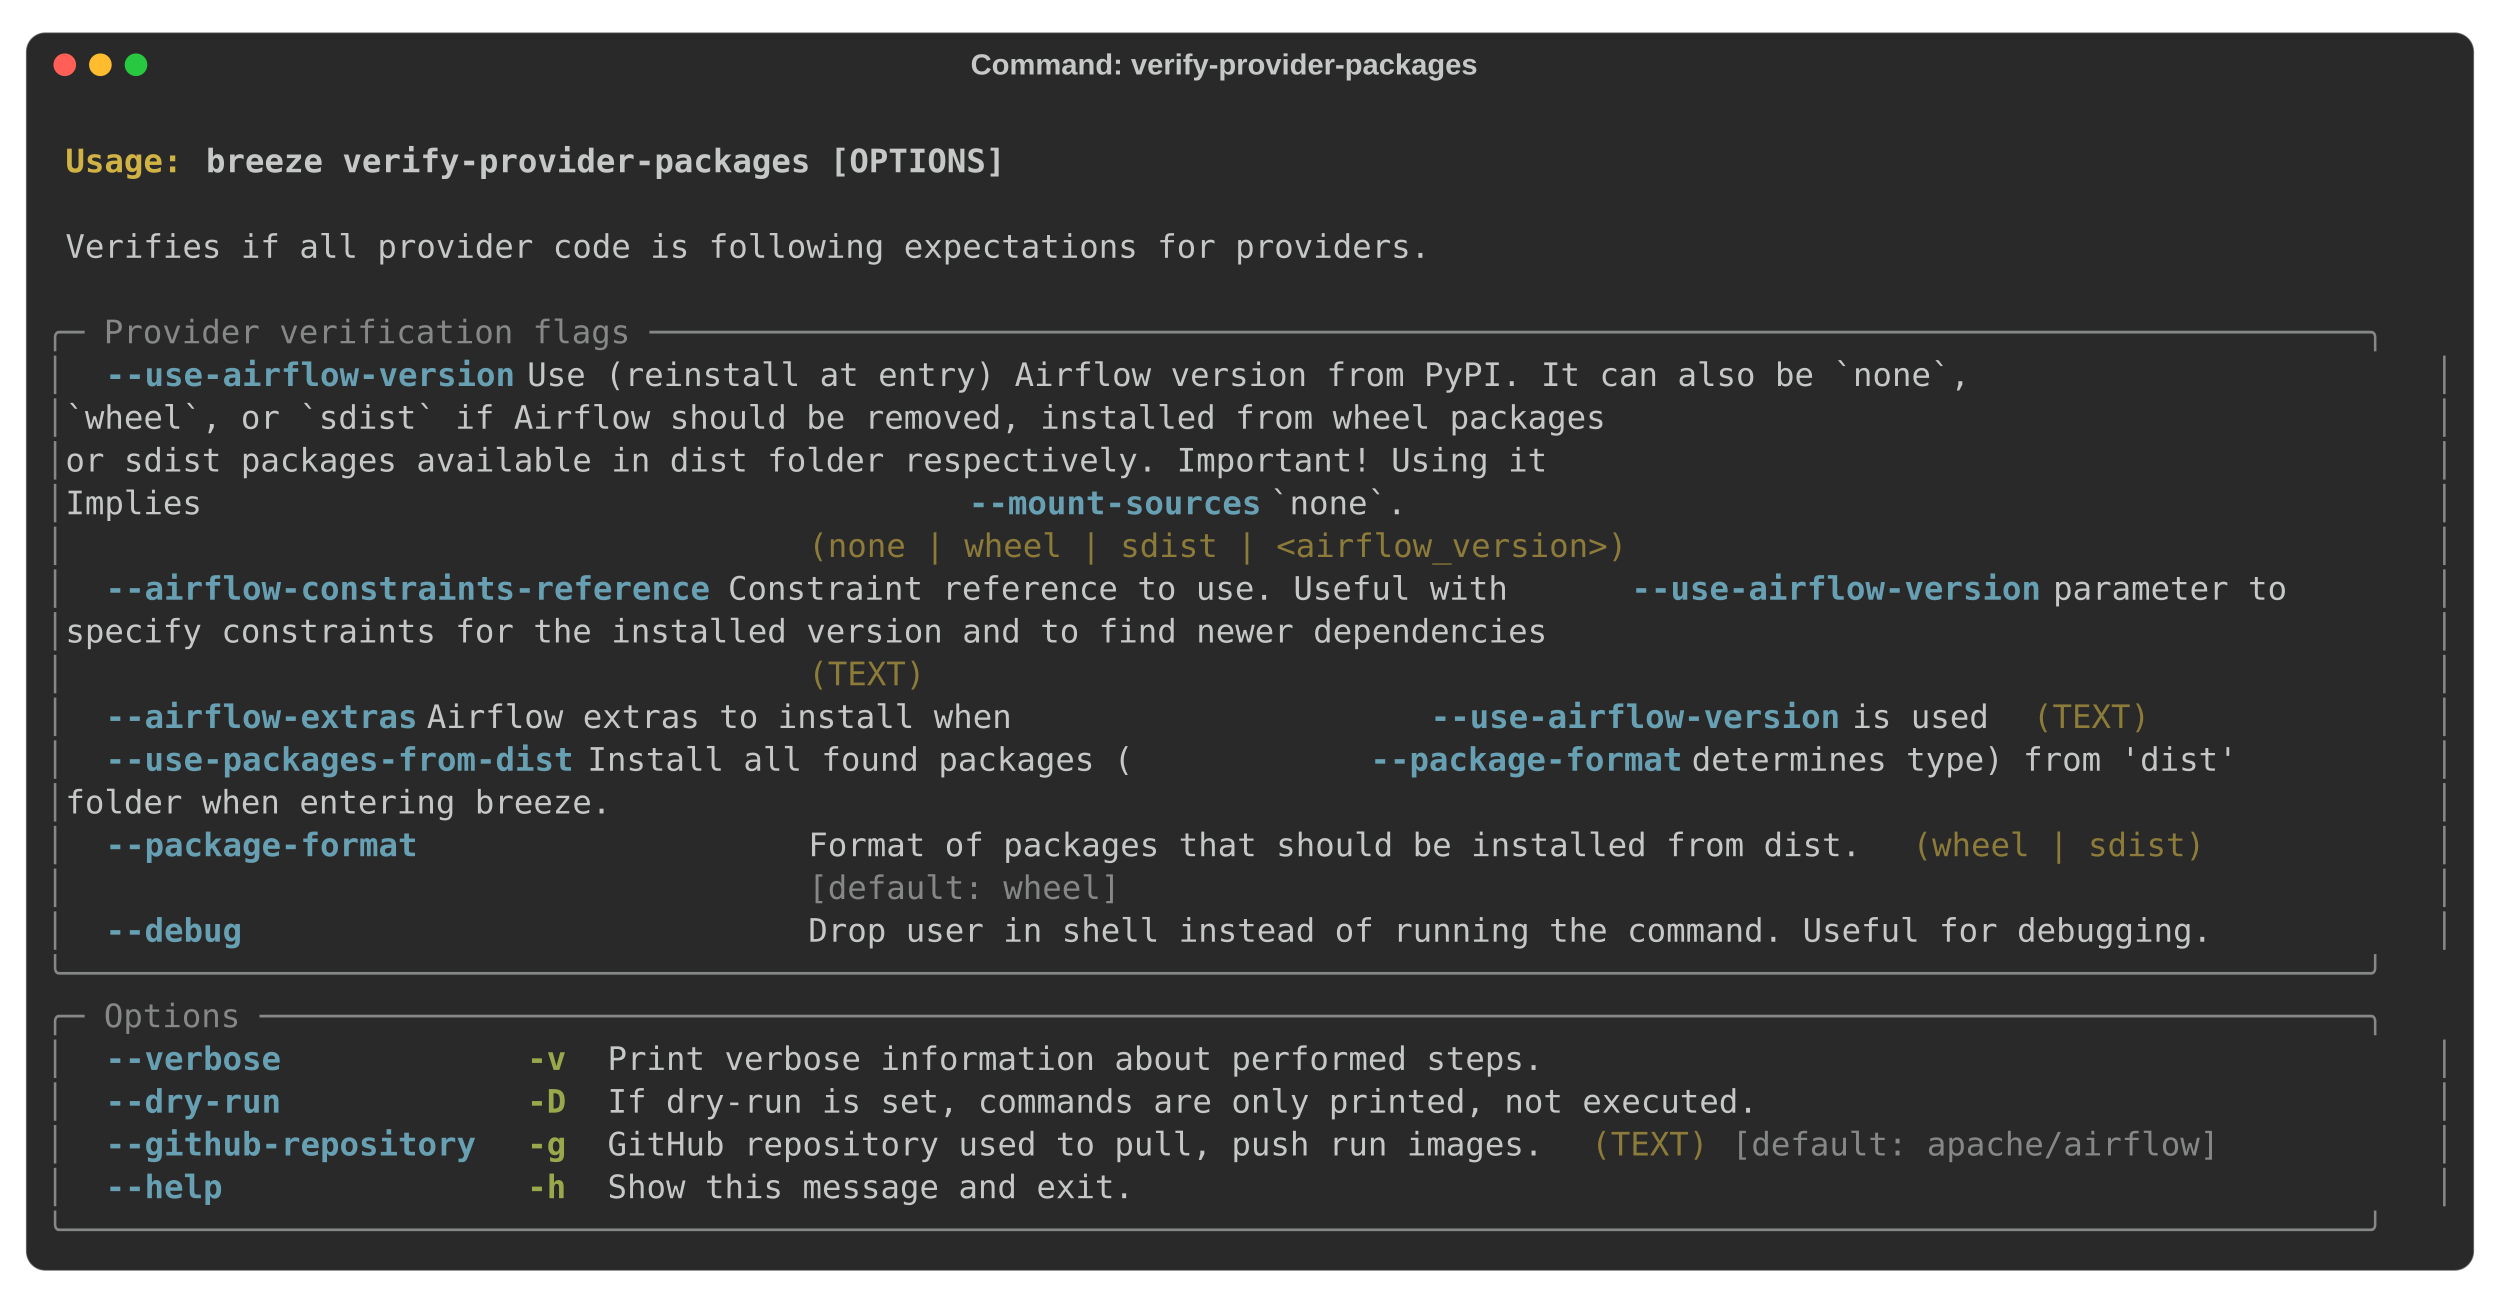
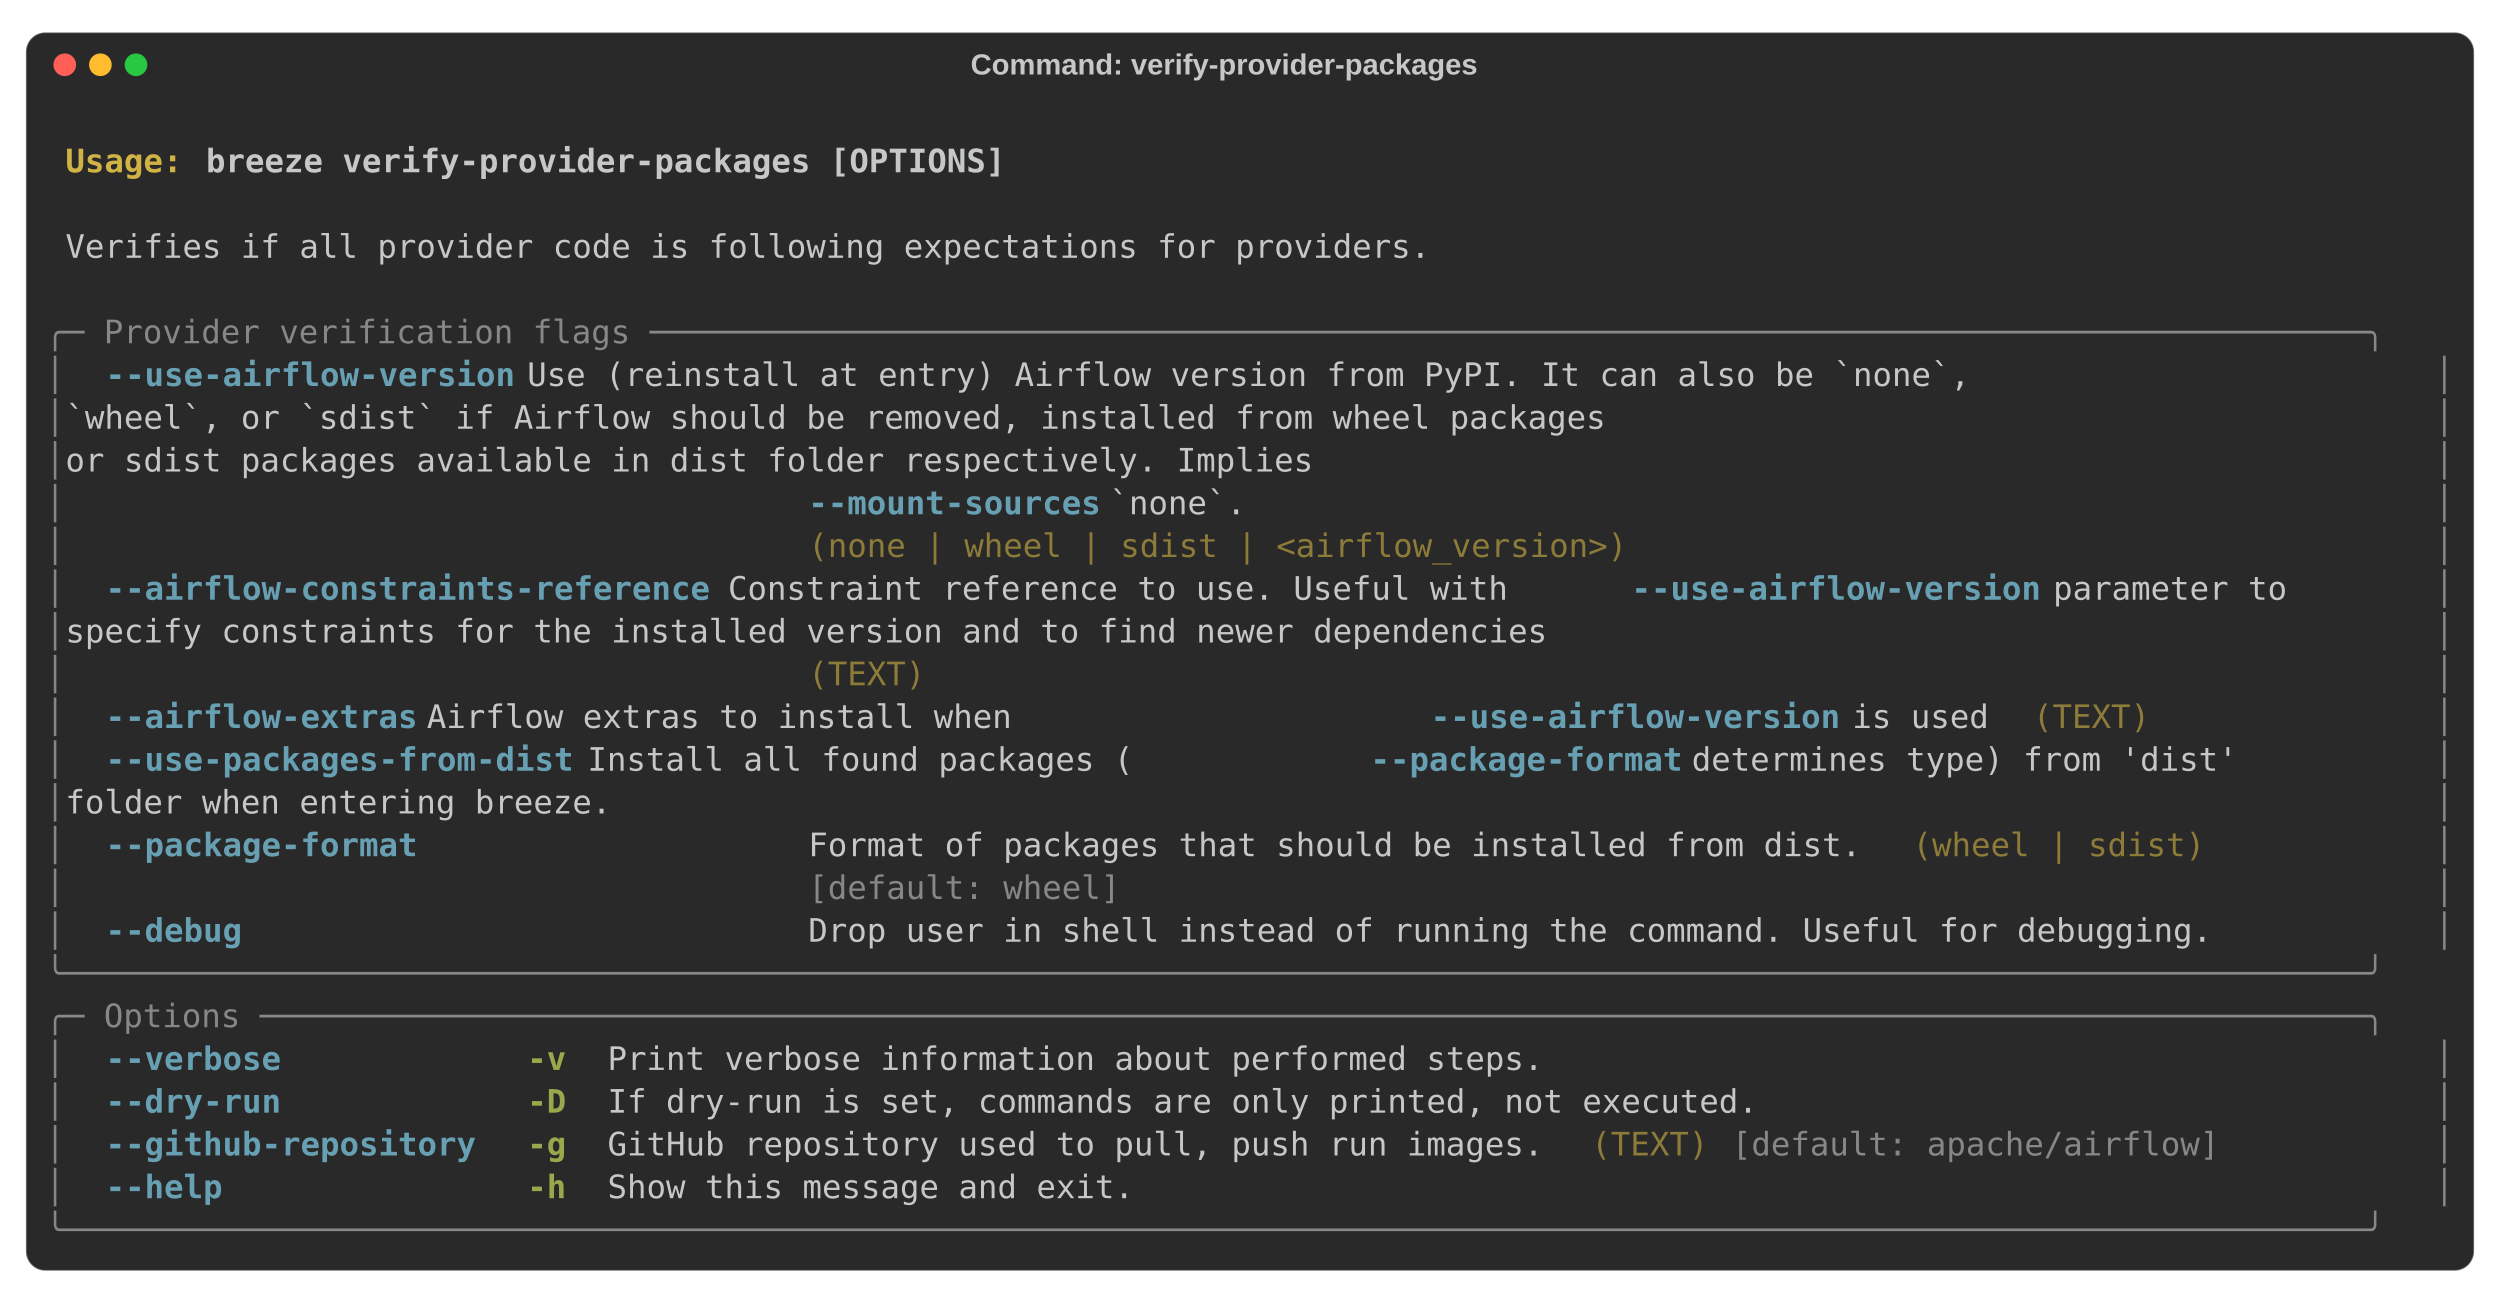
<svg xmlns="http://www.w3.org/2000/svg" class="rich-terminal" viewBox="0 0 1544 804.8">
  <style>

    @font-face {
        font-family: "Fira Code";
        src: local("FiraCode-Regular"),
                url("https://cdnjs.cloudflare.com/ajax/libs/firacode/6.2.0/woff2/FiraCode-Regular.woff2") format("woff2"),
                url("https://cdnjs.cloudflare.com/ajax/libs/firacode/6.2.0/woff/FiraCode-Regular.woff") format("woff");
        font-style: normal;
        font-weight: 400;
    }
    @font-face {
        font-family: "Fira Code";
        src: local("FiraCode-Bold"),
                url("https://cdnjs.cloudflare.com/ajax/libs/firacode/6.2.0/woff2/FiraCode-Bold.woff2") format("woff2"),
                url("https://cdnjs.cloudflare.com/ajax/libs/firacode/6.2.0/woff/FiraCode-Bold.woff") format("woff");
        font-style: bold;
        font-weight: 700;
    }

-     .terminal-822104624-matrix {
+     .terminal-3092598158-matrix {
        font-family: Fira Code, monospace;
        font-size: 20px;
        line-height: 26.4px;
        font-variant-east-asian: full-width;
    }

-     .terminal-822104624-title {
+     .terminal-3092598158-title {
        font-size: 18px;

        font-weight: bold;
        font-family: arial;
    }

-     .terminal-822104624-r1 { fill: #c5c8c6;font-weight: bold }
- .terminal-822104624-r2 { fill: #c5c8c6 }
- .terminal-822104624-r3 { fill: #d0b344;font-weight: bold }
- .terminal-822104624-r4 { fill: #868887 }
- .terminal-822104624-r5 { fill: #68a0b3;font-weight: bold }
- .terminal-822104624-r6 { fill: #8d7b39 }
- .terminal-822104624-r7 { fill: #98a84b;font-weight: bold }
+     .terminal-3092598158-r1 { fill: #c5c8c6;font-weight: bold }
+ .terminal-3092598158-r2 { fill: #c5c8c6 }
+ .terminal-3092598158-r3 { fill: #d0b344;font-weight: bold }
+ .terminal-3092598158-r4 { fill: #868887 }
+ .terminal-3092598158-r5 { fill: #68a0b3;font-weight: bold }
+ .terminal-3092598158-r6 { fill: #8d7b39 }
+ .terminal-3092598158-r7 { fill: #98a84b;font-weight: bold }
    </style>
  <rect fill="#292929" stroke="rgba(255,255,255,0.35)" stroke-width="1" x="16" y="20" width="1512" height="764.8" rx="12" />
-   <text class="terminal-822104624-title" fill="#c5c8c6" text-anchor="middle" x="756" y="46">Command: verify-provider-packages</text>
+   <text class="terminal-3092598158-title" fill="#c5c8c6" text-anchor="middle" x="756" y="46">Command: verify-provider-packages</text>
  <circle cx="40" cy="40" r="7" fill="#ff5f57" />
  <circle cx="62" cy="40" r="7" fill="#febc2e" />
  <circle cx="84" cy="40" r="7" fill="#28c840" />
  <g transform="translate(28, 60)">
-     <text alignment-baseline="baseline" class="terminal-822104624-matrix" font-variant="east-asian-width-values">
-       <tspan class="terminal-822104624-r1" x="0" y="20" textLength="1488">                                                                                                                        </tspan>
-       <tspan class="terminal-822104624-r2" x="1488" y="20" textLength="12.4">
- </tspan>
-       <tspan class="terminal-822104624-r1" x="0" y="46.4" textLength="12.4"> </tspan>
-       <tspan class="terminal-822104624-r3" x="12.4" y="46.4" textLength="86.8">Usage: </tspan>
-       <tspan class="terminal-822104624-r1" x="99.2" y="46.4" textLength="1388.8">breeze verify-provider-packages [OPTIONS]                                                                       </tspan>
-       <tspan class="terminal-822104624-r2" x="1488" y="46.4" textLength="12.4">
- </tspan>
-       <tspan class="terminal-822104624-r1" x="0" y="72.8" textLength="1488">                                                                                                                        </tspan>
-       <tspan class="terminal-822104624-r2" x="1488" y="72.8" textLength="12.4">
- </tspan>
-       <tspan class="terminal-822104624-r2" x="0" y="99.2" textLength="12.4"> </tspan>
-       <tspan class="terminal-822104624-r2" x="12.4" y="99.2" textLength="1463.2">Verifies if all provider code is following expectations for providers.                                                </tspan>
-       <tspan class="terminal-822104624-r2" x="1475.6" y="99.2" textLength="12.4"> </tspan>
-       <tspan class="terminal-822104624-r2" x="1488" y="99.2" textLength="12.4">
- </tspan>
-       <tspan class="terminal-822104624-r2" x="0" y="125.6" textLength="1488">                                                                                                                        </tspan>
-       <tspan class="terminal-822104624-r2" x="1488" y="125.6" textLength="12.4">
- </tspan>
-       <tspan class="terminal-822104624-r4" x="0" y="152" textLength="1488">╭─ Provider verification flags ────────────────────────────────────────────────────────────────────────────────────────╮</tspan>
-       <tspan class="terminal-822104624-r2" x="1488" y="152" textLength="12.4">
- </tspan>
-       <tspan class="terminal-822104624-r4" x="0" y="178.4" textLength="12.4">│</tspan>
-       <tspan class="terminal-822104624-r2" x="12.4" y="178.4" textLength="24.8">  </tspan>
-       <tspan class="terminal-822104624-r5" x="37.2" y="178.4" textLength="260.4">--use-airflow-version</tspan>
-       <tspan class="terminal-822104624-r2" x="297.6" y="178.4" textLength="1178">              Use (reinstall at entry) Airflow version from PyPI. It can also be `none`,       </tspan>
-       <tspan class="terminal-822104624-r4" x="1475.6" y="178.4" textLength="12.4">│</tspan>
-       <tspan class="terminal-822104624-r2" x="1488" y="178.4" textLength="12.4">
- </tspan>
-       <tspan class="terminal-822104624-r4" x="0" y="204.8" textLength="12.4">│</tspan>
-       <tspan class="terminal-822104624-r2" x="12.4" y="204.8" textLength="1463.2">                                     `wheel`, or `sdist` if Airflow should be removed, installed from wheel packages  </tspan>
-       <tspan class="terminal-822104624-r4" x="1475.6" y="204.8" textLength="12.4">│</tspan>
-       <tspan class="terminal-822104624-r2" x="1488" y="204.8" textLength="12.4">
- </tspan>
-       <tspan class="terminal-822104624-r4" x="0" y="231.2" textLength="12.4">│</tspan>
-       <tspan class="terminal-822104624-r2" x="12.4" y="231.2" textLength="1463.2">                                     or sdist packages available in dist folder respectively. Important! Using it     </tspan>
-       <tspan class="terminal-822104624-r4" x="1475.6" y="231.2" textLength="12.4">│</tspan>
-       <tspan class="terminal-822104624-r2" x="1488" y="231.2" textLength="12.4">
- </tspan>
-       <tspan class="terminal-822104624-r4" x="0" y="257.6" textLength="12.4">│</tspan>
-       <tspan class="terminal-822104624-r2" x="12.4" y="257.6" textLength="558">                                     Implies </tspan>
-       <tspan class="terminal-822104624-r5" x="570.4" y="257.6" textLength="186">--mount-sources</tspan>
-       <tspan class="terminal-822104624-r2" x="756.4" y="257.6" textLength="719.2"> `none`.                                                  </tspan>
-       <tspan class="terminal-822104624-r4" x="1475.6" y="257.6" textLength="12.4">│</tspan>
-       <tspan class="terminal-822104624-r2" x="1488" y="257.6" textLength="12.4">
- </tspan>
-       <tspan class="terminal-822104624-r4" x="0" y="284" textLength="12.4">│</tspan>
-       <tspan class="terminal-822104624-r2" x="12.4" y="284" textLength="458.8">                                     </tspan>
-       <tspan class="terminal-822104624-r6" x="471.2" y="284" textLength="979.6">(none | wheel | sdist | &lt;airflow_version&gt;)                                     </tspan>
-       <tspan class="terminal-822104624-r2" x="1450.8" y="284" textLength="24.8">  </tspan>
-       <tspan class="terminal-822104624-r4" x="1475.6" y="284" textLength="12.4">│</tspan>
-       <tspan class="terminal-822104624-r2" x="1488" y="284" textLength="12.4">
- </tspan>
-       <tspan class="terminal-822104624-r4" x="0" y="310.4" textLength="12.4">│</tspan>
-       <tspan class="terminal-822104624-r2" x="12.4" y="310.4" textLength="24.8">  </tspan>
-       <tspan class="terminal-822104624-r5" x="37.2" y="310.4" textLength="384.4">--airflow-constraints-reference</tspan>
-       <tspan class="terminal-822104624-r2" x="421.6" y="310.4" textLength="558">    Constraint reference to use. Useful with </tspan>
-       <tspan class="terminal-822104624-r5" x="979.6" y="310.4" textLength="260.4">--use-airflow-version</tspan>
-       <tspan class="terminal-822104624-r2" x="1240" y="310.4" textLength="235.6"> parameter to      </tspan>
-       <tspan class="terminal-822104624-r4" x="1475.6" y="310.4" textLength="12.4">│</tspan>
-       <tspan class="terminal-822104624-r2" x="1488" y="310.4" textLength="12.4">
- </tspan>
-       <tspan class="terminal-822104624-r4" x="0" y="336.8" textLength="12.4">│</tspan>
-       <tspan class="terminal-822104624-r2" x="12.4" y="336.8" textLength="1463.2">                                     specify constraints for the installed version and to find newer dependencies     </tspan>
-       <tspan class="terminal-822104624-r4" x="1475.6" y="336.8" textLength="12.4">│</tspan>
-       <tspan class="terminal-822104624-r2" x="1488" y="336.8" textLength="12.4">
- </tspan>
-       <tspan class="terminal-822104624-r4" x="0" y="363.2" textLength="12.4">│</tspan>
-       <tspan class="terminal-822104624-r2" x="12.4" y="363.2" textLength="458.8">                                     </tspan>
-       <tspan class="terminal-822104624-r6" x="471.2" y="363.2" textLength="979.6">(TEXT)                                                                         </tspan>
-       <tspan class="terminal-822104624-r2" x="1450.8" y="363.2" textLength="24.8">  </tspan>
-       <tspan class="terminal-822104624-r4" x="1475.6" y="363.2" textLength="12.4">│</tspan>
-       <tspan class="terminal-822104624-r2" x="1488" y="363.2" textLength="12.4">
- </tspan>
-       <tspan class="terminal-822104624-r4" x="0" y="389.6" textLength="12.4">│</tspan>
-       <tspan class="terminal-822104624-r2" x="12.4" y="389.6" textLength="24.8">  </tspan>
-       <tspan class="terminal-822104624-r5" x="37.2" y="389.6" textLength="198.4">--airflow-extras</tspan>
-       <tspan class="terminal-822104624-r2" x="235.6" y="389.6" textLength="620">                   Airflow extras to install when </tspan>
-       <tspan class="terminal-822104624-r5" x="855.6" y="389.6" textLength="260.4">--use-airflow-version</tspan>
-       <tspan class="terminal-822104624-r2" x="1116" y="389.6" textLength="111.6"> is used </tspan>
-       <tspan class="terminal-822104624-r6" x="1227.6" y="389.6" textLength="74.4">(TEXT)</tspan>
-       <tspan class="terminal-822104624-r2" x="1302" y="389.6" textLength="148.8">            </tspan>
-       <tspan class="terminal-822104624-r2" x="1450.8" y="389.6" textLength="24.8">  </tspan>
-       <tspan class="terminal-822104624-r4" x="1475.6" y="389.6" textLength="12.4">│</tspan>
-       <tspan class="terminal-822104624-r2" x="1488" y="389.6" textLength="12.4">
- </tspan>
-       <tspan class="terminal-822104624-r4" x="0" y="416" textLength="12.4">│</tspan>
-       <tspan class="terminal-822104624-r2" x="12.4" y="416" textLength="24.8">  </tspan>
-       <tspan class="terminal-822104624-r5" x="37.2" y="416" textLength="297.6">--use-packages-from-dist</tspan>
-       <tspan class="terminal-822104624-r2" x="334.8" y="416" textLength="483.6">           Install all found packages (</tspan>
-       <tspan class="terminal-822104624-r5" x="818.4" y="416" textLength="198.4">--package-format</tspan>
-       <tspan class="terminal-822104624-r2" x="1016.8" y="416" textLength="458.8"> determines type) from 'dist'        </tspan>
-       <tspan class="terminal-822104624-r4" x="1475.6" y="416" textLength="12.4">│</tspan>
-       <tspan class="terminal-822104624-r2" x="1488" y="416" textLength="12.4">
- </tspan>
-       <tspan class="terminal-822104624-r4" x="0" y="442.4" textLength="12.4">│</tspan>
-       <tspan class="terminal-822104624-r2" x="12.4" y="442.4" textLength="1463.2">                                     folder when entering breeze.                                                     </tspan>
-       <tspan class="terminal-822104624-r4" x="1475.6" y="442.4" textLength="12.4">│</tspan>
-       <tspan class="terminal-822104624-r2" x="1488" y="442.4" textLength="12.4">
- </tspan>
-       <tspan class="terminal-822104624-r4" x="0" y="468.8" textLength="12.4">│</tspan>
-       <tspan class="terminal-822104624-r2" x="12.4" y="468.8" textLength="24.8">  </tspan>
-       <tspan class="terminal-822104624-r5" x="37.2" y="468.8" textLength="198.4">--package-format</tspan>
-       <tspan class="terminal-822104624-r2" x="235.6" y="468.8" textLength="235.6">                   </tspan>
-       <tspan class="terminal-822104624-r2" x="471.2" y="468.8" textLength="669.6">Format of packages that should be installed from dist.</tspan>
-       <tspan class="terminal-822104624-r2" x="1140.8" y="468.8" textLength="12.4"> </tspan>
-       <tspan class="terminal-822104624-r6" x="1153.2" y="468.8" textLength="186">(wheel | sdist)</tspan>
-       <tspan class="terminal-822104624-r2" x="1339.2" y="468.8" textLength="111.6">         </tspan>
-       <tspan class="terminal-822104624-r2" x="1450.8" y="468.8" textLength="24.8">  </tspan>
-       <tspan class="terminal-822104624-r4" x="1475.6" y="468.8" textLength="12.4">│</tspan>
-       <tspan class="terminal-822104624-r2" x="1488" y="468.8" textLength="12.4">
- </tspan>
-       <tspan class="terminal-822104624-r4" x="0" y="495.2" textLength="12.4">│</tspan>
-       <tspan class="terminal-822104624-r2" x="12.4" y="495.2" textLength="458.8">                                     </tspan>
-       <tspan class="terminal-822104624-r4" x="471.2" y="495.2" textLength="669.6">[default: wheel]                                      </tspan>
-       <tspan class="terminal-822104624-r2" x="1140.8" y="495.2" textLength="12.4"> </tspan>
-       <tspan class="terminal-822104624-r2" x="1153.2" y="495.2" textLength="297.6">                        </tspan>
-       <tspan class="terminal-822104624-r2" x="1450.8" y="495.2" textLength="24.8">  </tspan>
-       <tspan class="terminal-822104624-r4" x="1475.6" y="495.2" textLength="12.4">│</tspan>
-       <tspan class="terminal-822104624-r2" x="1488" y="495.2" textLength="12.4">
- </tspan>
-       <tspan class="terminal-822104624-r4" x="0" y="521.6" textLength="12.4">│</tspan>
-       <tspan class="terminal-822104624-r2" x="12.4" y="521.6" textLength="24.8">  </tspan>
-       <tspan class="terminal-822104624-r5" x="37.2" y="521.6" textLength="86.8">--debug</tspan>
-       <tspan class="terminal-822104624-r2" x="124" y="521.6" textLength="347.2">                            </tspan>
-       <tspan class="terminal-822104624-r2" x="471.2" y="521.6" textLength="979.6">Drop user in shell instead of running the command. Useful for debugging.       </tspan>
-       <tspan class="terminal-822104624-r2" x="1450.8" y="521.6" textLength="24.8">  </tspan>
-       <tspan class="terminal-822104624-r4" x="1475.6" y="521.6" textLength="12.4">│</tspan>
-       <tspan class="terminal-822104624-r2" x="1488" y="521.6" textLength="12.4">
- </tspan>
-       <tspan class="terminal-822104624-r4" x="0" y="548" textLength="1488">╰──────────────────────────────────────────────────────────────────────────────────────────────────────────────────────╯</tspan>
-       <tspan class="terminal-822104624-r2" x="1488" y="548" textLength="12.4">
- </tspan>
-       <tspan class="terminal-822104624-r4" x="0" y="574.4" textLength="1488">╭─ Options ────────────────────────────────────────────────────────────────────────────────────────────────────────────╮</tspan>
-       <tspan class="terminal-822104624-r2" x="1488" y="574.4" textLength="12.4">
- </tspan>
-       <tspan class="terminal-822104624-r4" x="0" y="600.8" textLength="12.4">│</tspan>
-       <tspan class="terminal-822104624-r2" x="12.4" y="600.8" textLength="24.8">  </tspan>
-       <tspan class="terminal-822104624-r5" x="37.2" y="600.8" textLength="111.6">--verbose</tspan>
-       <tspan class="terminal-822104624-r2" x="148.8" y="600.8" textLength="148.8">            </tspan>
-       <tspan class="terminal-822104624-r7" x="297.6" y="600.8" textLength="24.8">-v</tspan>
-       <tspan class="terminal-822104624-r2" x="322.4" y="600.8" textLength="24.8">  </tspan>
-       <tspan class="terminal-822104624-r2" x="347.2" y="600.8" textLength="1103.6">Print verbose information about performed steps.                                         </tspan>
-       <tspan class="terminal-822104624-r2" x="1450.8" y="600.8" textLength="24.8">  </tspan>
-       <tspan class="terminal-822104624-r4" x="1475.6" y="600.8" textLength="12.4">│</tspan>
-       <tspan class="terminal-822104624-r2" x="1488" y="600.8" textLength="12.4">
- </tspan>
-       <tspan class="terminal-822104624-r4" x="0" y="627.2" textLength="12.4">│</tspan>
-       <tspan class="terminal-822104624-r2" x="12.4" y="627.2" textLength="24.8">  </tspan>
-       <tspan class="terminal-822104624-r5" x="37.2" y="627.2" textLength="111.6">--dry-run</tspan>
-       <tspan class="terminal-822104624-r2" x="148.8" y="627.2" textLength="148.8">            </tspan>
-       <tspan class="terminal-822104624-r7" x="297.6" y="627.2" textLength="24.8">-D</tspan>
-       <tspan class="terminal-822104624-r2" x="322.4" y="627.2" textLength="24.8">  </tspan>
-       <tspan class="terminal-822104624-r2" x="347.2" y="627.2" textLength="1103.6">If dry-run is set, commands are only printed, not executed.                              </tspan>
-       <tspan class="terminal-822104624-r2" x="1450.8" y="627.2" textLength="24.8">  </tspan>
-       <tspan class="terminal-822104624-r4" x="1475.6" y="627.2" textLength="12.4">│</tspan>
-       <tspan class="terminal-822104624-r2" x="1488" y="627.2" textLength="12.4">
- </tspan>
-       <tspan class="terminal-822104624-r4" x="0" y="653.6" textLength="12.4">│</tspan>
-       <tspan class="terminal-822104624-r2" x="12.4" y="653.6" textLength="24.8">  </tspan>
-       <tspan class="terminal-822104624-r5" x="37.2" y="653.6" textLength="235.6">--github-repository</tspan>
-       <tspan class="terminal-822104624-r2" x="272.8" y="653.6" textLength="24.8">  </tspan>
-       <tspan class="terminal-822104624-r7" x="297.6" y="653.6" textLength="24.8">-g</tspan>
-       <tspan class="terminal-822104624-r2" x="322.4" y="653.6" textLength="24.8">  </tspan>
-       <tspan class="terminal-822104624-r2" x="347.2" y="653.6" textLength="595.2">GitHub repository used to pull, push run images.</tspan>
-       <tspan class="terminal-822104624-r2" x="942.4" y="653.6" textLength="12.4"> </tspan>
-       <tspan class="terminal-822104624-r6" x="954.8" y="653.6" textLength="74.4">(TEXT)</tspan>
-       <tspan class="terminal-822104624-r2" x="1029.2" y="653.6" textLength="12.4"> </tspan>
-       <tspan class="terminal-822104624-r4" x="1041.6" y="653.6" textLength="310">[default: apache/airflow]</tspan>
-       <tspan class="terminal-822104624-r2" x="1351.6" y="653.6" textLength="99.2">        </tspan>
-       <tspan class="terminal-822104624-r2" x="1450.8" y="653.6" textLength="24.8">  </tspan>
-       <tspan class="terminal-822104624-r4" x="1475.6" y="653.6" textLength="12.4">│</tspan>
-       <tspan class="terminal-822104624-r2" x="1488" y="653.6" textLength="12.4">
- </tspan>
-       <tspan class="terminal-822104624-r4" x="0" y="680" textLength="12.4">│</tspan>
-       <tspan class="terminal-822104624-r2" x="12.4" y="680" textLength="24.8">  </tspan>
-       <tspan class="terminal-822104624-r5" x="37.2" y="680" textLength="74.4">--help</tspan>
-       <tspan class="terminal-822104624-r2" x="111.6" y="680" textLength="186">               </tspan>
-       <tspan class="terminal-822104624-r7" x="297.6" y="680" textLength="24.8">-h</tspan>
-       <tspan class="terminal-822104624-r2" x="322.4" y="680" textLength="24.8">  </tspan>
-       <tspan class="terminal-822104624-r2" x="347.2" y="680" textLength="1103.6">Show this message and exit.                                                              </tspan>
-       <tspan class="terminal-822104624-r2" x="1450.8" y="680" textLength="24.8">  </tspan>
-       <tspan class="terminal-822104624-r4" x="1475.6" y="680" textLength="12.4">│</tspan>
-       <tspan class="terminal-822104624-r2" x="1488" y="680" textLength="12.4">
- </tspan>
-       <tspan class="terminal-822104624-r4" x="0" y="706.4" textLength="1488">╰──────────────────────────────────────────────────────────────────────────────────────────────────────────────────────╯</tspan>
-       <tspan class="terminal-822104624-r2" x="1488" y="706.4" textLength="12.4">
+     <text alignment-baseline="baseline" class="terminal-3092598158-matrix" font-variant="east-asian-width-values">
+       <tspan class="terminal-3092598158-r1" x="0" y="20" textLength="1488">                                                                                                                        </tspan>
+       <tspan class="terminal-3092598158-r2" x="1488" y="20" textLength="12.4">
+ </tspan>
+       <tspan class="terminal-3092598158-r1" x="0" y="46.4" textLength="12.4"> </tspan>
+       <tspan class="terminal-3092598158-r3" x="12.4" y="46.4" textLength="86.8">Usage: </tspan>
+       <tspan class="terminal-3092598158-r1" x="99.2" y="46.4" textLength="1388.8">breeze verify-provider-packages [OPTIONS]                                                                       </tspan>
+       <tspan class="terminal-3092598158-r2" x="1488" y="46.4" textLength="12.4">
+ </tspan>
+       <tspan class="terminal-3092598158-r1" x="0" y="72.8" textLength="1488">                                                                                                                        </tspan>
+       <tspan class="terminal-3092598158-r2" x="1488" y="72.8" textLength="12.4">
+ </tspan>
+       <tspan class="terminal-3092598158-r2" x="0" y="99.2" textLength="12.4"> </tspan>
+       <tspan class="terminal-3092598158-r2" x="12.4" y="99.2" textLength="1463.2">Verifies if all provider code is following expectations for providers.                                                </tspan>
+       <tspan class="terminal-3092598158-r2" x="1475.6" y="99.2" textLength="12.4"> </tspan>
+       <tspan class="terminal-3092598158-r2" x="1488" y="99.2" textLength="12.4">
+ </tspan>
+       <tspan class="terminal-3092598158-r2" x="0" y="125.6" textLength="1488">                                                                                                                        </tspan>
+       <tspan class="terminal-3092598158-r2" x="1488" y="125.6" textLength="12.4">
+ </tspan>
+       <tspan class="terminal-3092598158-r4" x="0" y="152" textLength="1488">╭─ Provider verification flags ────────────────────────────────────────────────────────────────────────────────────────╮</tspan>
+       <tspan class="terminal-3092598158-r2" x="1488" y="152" textLength="12.4">
+ </tspan>
+       <tspan class="terminal-3092598158-r4" x="0" y="178.4" textLength="12.4">│</tspan>
+       <tspan class="terminal-3092598158-r2" x="12.4" y="178.4" textLength="24.8">  </tspan>
+       <tspan class="terminal-3092598158-r5" x="37.2" y="178.4" textLength="260.4">--use-airflow-version</tspan>
+       <tspan class="terminal-3092598158-r2" x="297.6" y="178.4" textLength="1178">              Use (reinstall at entry) Airflow version from PyPI. It can also be `none`,       </tspan>
+       <tspan class="terminal-3092598158-r4" x="1475.6" y="178.4" textLength="12.4">│</tspan>
+       <tspan class="terminal-3092598158-r2" x="1488" y="178.4" textLength="12.4">
+ </tspan>
+       <tspan class="terminal-3092598158-r4" x="0" y="204.8" textLength="12.4">│</tspan>
+       <tspan class="terminal-3092598158-r2" x="12.4" y="204.8" textLength="1463.2">                                     `wheel`, or `sdist` if Airflow should be removed, installed from wheel packages  </tspan>
+       <tspan class="terminal-3092598158-r4" x="1475.6" y="204.8" textLength="12.4">│</tspan>
+       <tspan class="terminal-3092598158-r2" x="1488" y="204.8" textLength="12.4">
+ </tspan>
+       <tspan class="terminal-3092598158-r4" x="0" y="231.2" textLength="12.4">│</tspan>
+       <tspan class="terminal-3092598158-r2" x="12.4" y="231.2" textLength="1463.2">                                     or sdist packages available in dist folder respectively. Implies                 </tspan>
+       <tspan class="terminal-3092598158-r4" x="1475.6" y="231.2" textLength="12.4">│</tspan>
+       <tspan class="terminal-3092598158-r2" x="1488" y="231.2" textLength="12.4">
+ </tspan>
+       <tspan class="terminal-3092598158-r4" x="0" y="257.6" textLength="12.4">│</tspan>
+       <tspan class="terminal-3092598158-r2" x="12.4" y="257.6" textLength="458.8">                                     </tspan>
+       <tspan class="terminal-3092598158-r5" x="471.2" y="257.6" textLength="186">--mount-sources</tspan>
+       <tspan class="terminal-3092598158-r2" x="657.2" y="257.6" textLength="818.4"> `none`.                                                          </tspan>
+       <tspan class="terminal-3092598158-r4" x="1475.6" y="257.6" textLength="12.4">│</tspan>
+       <tspan class="terminal-3092598158-r2" x="1488" y="257.6" textLength="12.4">
+ </tspan>
+       <tspan class="terminal-3092598158-r4" x="0" y="284" textLength="12.4">│</tspan>
+       <tspan class="terminal-3092598158-r2" x="12.4" y="284" textLength="458.8">                                     </tspan>
+       <tspan class="terminal-3092598158-r6" x="471.2" y="284" textLength="979.6">(none | wheel | sdist | &lt;airflow_version&gt;)                                     </tspan>
+       <tspan class="terminal-3092598158-r2" x="1450.8" y="284" textLength="24.8">  </tspan>
+       <tspan class="terminal-3092598158-r4" x="1475.6" y="284" textLength="12.4">│</tspan>
+       <tspan class="terminal-3092598158-r2" x="1488" y="284" textLength="12.4">
+ </tspan>
+       <tspan class="terminal-3092598158-r4" x="0" y="310.4" textLength="12.4">│</tspan>
+       <tspan class="terminal-3092598158-r2" x="12.4" y="310.4" textLength="24.8">  </tspan>
+       <tspan class="terminal-3092598158-r5" x="37.2" y="310.4" textLength="384.4">--airflow-constraints-reference</tspan>
+       <tspan class="terminal-3092598158-r2" x="421.6" y="310.4" textLength="558">    Constraint reference to use. Useful with </tspan>
+       <tspan class="terminal-3092598158-r5" x="979.6" y="310.4" textLength="260.4">--use-airflow-version</tspan>
+       <tspan class="terminal-3092598158-r2" x="1240" y="310.4" textLength="235.6"> parameter to      </tspan>
+       <tspan class="terminal-3092598158-r4" x="1475.6" y="310.4" textLength="12.4">│</tspan>
+       <tspan class="terminal-3092598158-r2" x="1488" y="310.4" textLength="12.4">
+ </tspan>
+       <tspan class="terminal-3092598158-r4" x="0" y="336.8" textLength="12.4">│</tspan>
+       <tspan class="terminal-3092598158-r2" x="12.4" y="336.8" textLength="1463.2">                                     specify constraints for the installed version and to find newer dependencies     </tspan>
+       <tspan class="terminal-3092598158-r4" x="1475.6" y="336.8" textLength="12.4">│</tspan>
+       <tspan class="terminal-3092598158-r2" x="1488" y="336.8" textLength="12.4">
+ </tspan>
+       <tspan class="terminal-3092598158-r4" x="0" y="363.2" textLength="12.4">│</tspan>
+       <tspan class="terminal-3092598158-r2" x="12.4" y="363.2" textLength="458.8">                                     </tspan>
+       <tspan class="terminal-3092598158-r6" x="471.2" y="363.2" textLength="979.6">(TEXT)                                                                         </tspan>
+       <tspan class="terminal-3092598158-r2" x="1450.8" y="363.2" textLength="24.8">  </tspan>
+       <tspan class="terminal-3092598158-r4" x="1475.6" y="363.2" textLength="12.4">│</tspan>
+       <tspan class="terminal-3092598158-r2" x="1488" y="363.2" textLength="12.4">
+ </tspan>
+       <tspan class="terminal-3092598158-r4" x="0" y="389.6" textLength="12.4">│</tspan>
+       <tspan class="terminal-3092598158-r2" x="12.4" y="389.6" textLength="24.8">  </tspan>
+       <tspan class="terminal-3092598158-r5" x="37.2" y="389.6" textLength="198.4">--airflow-extras</tspan>
+       <tspan class="terminal-3092598158-r2" x="235.6" y="389.6" textLength="620">                   Airflow extras to install when </tspan>
+       <tspan class="terminal-3092598158-r5" x="855.6" y="389.6" textLength="260.4">--use-airflow-version</tspan>
+       <tspan class="terminal-3092598158-r2" x="1116" y="389.6" textLength="111.6"> is used </tspan>
+       <tspan class="terminal-3092598158-r6" x="1227.6" y="389.6" textLength="74.4">(TEXT)</tspan>
+       <tspan class="terminal-3092598158-r2" x="1302" y="389.6" textLength="148.8">            </tspan>
+       <tspan class="terminal-3092598158-r2" x="1450.8" y="389.6" textLength="24.8">  </tspan>
+       <tspan class="terminal-3092598158-r4" x="1475.6" y="389.6" textLength="12.4">│</tspan>
+       <tspan class="terminal-3092598158-r2" x="1488" y="389.6" textLength="12.4">
+ </tspan>
+       <tspan class="terminal-3092598158-r4" x="0" y="416" textLength="12.4">│</tspan>
+       <tspan class="terminal-3092598158-r2" x="12.4" y="416" textLength="24.8">  </tspan>
+       <tspan class="terminal-3092598158-r5" x="37.2" y="416" textLength="297.6">--use-packages-from-dist</tspan>
+       <tspan class="terminal-3092598158-r2" x="334.8" y="416" textLength="483.6">           Install all found packages (</tspan>
+       <tspan class="terminal-3092598158-r5" x="818.4" y="416" textLength="198.4">--package-format</tspan>
+       <tspan class="terminal-3092598158-r2" x="1016.8" y="416" textLength="458.8"> determines type) from 'dist'        </tspan>
+       <tspan class="terminal-3092598158-r4" x="1475.6" y="416" textLength="12.4">│</tspan>
+       <tspan class="terminal-3092598158-r2" x="1488" y="416" textLength="12.4">
+ </tspan>
+       <tspan class="terminal-3092598158-r4" x="0" y="442.4" textLength="12.4">│</tspan>
+       <tspan class="terminal-3092598158-r2" x="12.4" y="442.4" textLength="1463.2">                                     folder when entering breeze.                                                     </tspan>
+       <tspan class="terminal-3092598158-r4" x="1475.6" y="442.4" textLength="12.4">│</tspan>
+       <tspan class="terminal-3092598158-r2" x="1488" y="442.4" textLength="12.4">
+ </tspan>
+       <tspan class="terminal-3092598158-r4" x="0" y="468.8" textLength="12.4">│</tspan>
+       <tspan class="terminal-3092598158-r2" x="12.4" y="468.8" textLength="24.8">  </tspan>
+       <tspan class="terminal-3092598158-r5" x="37.2" y="468.8" textLength="198.4">--package-format</tspan>
+       <tspan class="terminal-3092598158-r2" x="235.6" y="468.8" textLength="235.6">                   </tspan>
+       <tspan class="terminal-3092598158-r2" x="471.2" y="468.8" textLength="669.6">Format of packages that should be installed from dist.</tspan>
+       <tspan class="terminal-3092598158-r2" x="1140.8" y="468.8" textLength="12.4"> </tspan>
+       <tspan class="terminal-3092598158-r6" x="1153.2" y="468.8" textLength="186">(wheel | sdist)</tspan>
+       <tspan class="terminal-3092598158-r2" x="1339.2" y="468.8" textLength="111.6">         </tspan>
+       <tspan class="terminal-3092598158-r2" x="1450.8" y="468.8" textLength="24.8">  </tspan>
+       <tspan class="terminal-3092598158-r4" x="1475.6" y="468.8" textLength="12.4">│</tspan>
+       <tspan class="terminal-3092598158-r2" x="1488" y="468.8" textLength="12.4">
+ </tspan>
+       <tspan class="terminal-3092598158-r4" x="0" y="495.2" textLength="12.4">│</tspan>
+       <tspan class="terminal-3092598158-r2" x="12.4" y="495.2" textLength="458.8">                                     </tspan>
+       <tspan class="terminal-3092598158-r4" x="471.2" y="495.2" textLength="669.6">[default: wheel]                                      </tspan>
+       <tspan class="terminal-3092598158-r2" x="1140.8" y="495.2" textLength="12.4"> </tspan>
+       <tspan class="terminal-3092598158-r2" x="1153.2" y="495.2" textLength="297.6">                        </tspan>
+       <tspan class="terminal-3092598158-r2" x="1450.8" y="495.2" textLength="24.8">  </tspan>
+       <tspan class="terminal-3092598158-r4" x="1475.6" y="495.2" textLength="12.4">│</tspan>
+       <tspan class="terminal-3092598158-r2" x="1488" y="495.2" textLength="12.4">
+ </tspan>
+       <tspan class="terminal-3092598158-r4" x="0" y="521.6" textLength="12.4">│</tspan>
+       <tspan class="terminal-3092598158-r2" x="12.4" y="521.6" textLength="24.8">  </tspan>
+       <tspan class="terminal-3092598158-r5" x="37.2" y="521.6" textLength="86.8">--debug</tspan>
+       <tspan class="terminal-3092598158-r2" x="124" y="521.6" textLength="347.2">                            </tspan>
+       <tspan class="terminal-3092598158-r2" x="471.2" y="521.6" textLength="979.6">Drop user in shell instead of running the command. Useful for debugging.       </tspan>
+       <tspan class="terminal-3092598158-r2" x="1450.8" y="521.6" textLength="24.8">  </tspan>
+       <tspan class="terminal-3092598158-r4" x="1475.6" y="521.6" textLength="12.4">│</tspan>
+       <tspan class="terminal-3092598158-r2" x="1488" y="521.6" textLength="12.4">
+ </tspan>
+       <tspan class="terminal-3092598158-r4" x="0" y="548" textLength="1488">╰──────────────────────────────────────────────────────────────────────────────────────────────────────────────────────╯</tspan>
+       <tspan class="terminal-3092598158-r2" x="1488" y="548" textLength="12.4">
+ </tspan>
+       <tspan class="terminal-3092598158-r4" x="0" y="574.4" textLength="1488">╭─ Options ────────────────────────────────────────────────────────────────────────────────────────────────────────────╮</tspan>
+       <tspan class="terminal-3092598158-r2" x="1488" y="574.4" textLength="12.4">
+ </tspan>
+       <tspan class="terminal-3092598158-r4" x="0" y="600.8" textLength="12.4">│</tspan>
+       <tspan class="terminal-3092598158-r2" x="12.4" y="600.8" textLength="24.8">  </tspan>
+       <tspan class="terminal-3092598158-r5" x="37.2" y="600.8" textLength="111.6">--verbose</tspan>
+       <tspan class="terminal-3092598158-r2" x="148.8" y="600.8" textLength="148.8">            </tspan>
+       <tspan class="terminal-3092598158-r7" x="297.6" y="600.8" textLength="24.8">-v</tspan>
+       <tspan class="terminal-3092598158-r2" x="322.4" y="600.8" textLength="24.8">  </tspan>
+       <tspan class="terminal-3092598158-r2" x="347.2" y="600.8" textLength="1103.6">Print verbose information about performed steps.                                         </tspan>
+       <tspan class="terminal-3092598158-r2" x="1450.8" y="600.8" textLength="24.8">  </tspan>
+       <tspan class="terminal-3092598158-r4" x="1475.6" y="600.8" textLength="12.4">│</tspan>
+       <tspan class="terminal-3092598158-r2" x="1488" y="600.8" textLength="12.4">
+ </tspan>
+       <tspan class="terminal-3092598158-r4" x="0" y="627.2" textLength="12.4">│</tspan>
+       <tspan class="terminal-3092598158-r2" x="12.4" y="627.2" textLength="24.8">  </tspan>
+       <tspan class="terminal-3092598158-r5" x="37.2" y="627.2" textLength="111.6">--dry-run</tspan>
+       <tspan class="terminal-3092598158-r2" x="148.8" y="627.2" textLength="148.8">            </tspan>
+       <tspan class="terminal-3092598158-r7" x="297.6" y="627.2" textLength="24.8">-D</tspan>
+       <tspan class="terminal-3092598158-r2" x="322.4" y="627.2" textLength="24.8">  </tspan>
+       <tspan class="terminal-3092598158-r2" x="347.2" y="627.2" textLength="1103.6">If dry-run is set, commands are only printed, not executed.                              </tspan>
+       <tspan class="terminal-3092598158-r2" x="1450.8" y="627.2" textLength="24.8">  </tspan>
+       <tspan class="terminal-3092598158-r4" x="1475.6" y="627.2" textLength="12.4">│</tspan>
+       <tspan class="terminal-3092598158-r2" x="1488" y="627.2" textLength="12.4">
+ </tspan>
+       <tspan class="terminal-3092598158-r4" x="0" y="653.6" textLength="12.4">│</tspan>
+       <tspan class="terminal-3092598158-r2" x="12.4" y="653.6" textLength="24.8">  </tspan>
+       <tspan class="terminal-3092598158-r5" x="37.2" y="653.6" textLength="235.6">--github-repository</tspan>
+       <tspan class="terminal-3092598158-r2" x="272.8" y="653.6" textLength="24.8">  </tspan>
+       <tspan class="terminal-3092598158-r7" x="297.6" y="653.6" textLength="24.8">-g</tspan>
+       <tspan class="terminal-3092598158-r2" x="322.4" y="653.6" textLength="24.8">  </tspan>
+       <tspan class="terminal-3092598158-r2" x="347.2" y="653.6" textLength="595.2">GitHub repository used to pull, push run images.</tspan>
+       <tspan class="terminal-3092598158-r2" x="942.4" y="653.6" textLength="12.4"> </tspan>
+       <tspan class="terminal-3092598158-r6" x="954.8" y="653.6" textLength="74.4">(TEXT)</tspan>
+       <tspan class="terminal-3092598158-r2" x="1029.2" y="653.6" textLength="12.4"> </tspan>
+       <tspan class="terminal-3092598158-r4" x="1041.6" y="653.6" textLength="310">[default: apache/airflow]</tspan>
+       <tspan class="terminal-3092598158-r2" x="1351.6" y="653.6" textLength="99.2">        </tspan>
+       <tspan class="terminal-3092598158-r2" x="1450.8" y="653.6" textLength="24.8">  </tspan>
+       <tspan class="terminal-3092598158-r4" x="1475.6" y="653.6" textLength="12.4">│</tspan>
+       <tspan class="terminal-3092598158-r2" x="1488" y="653.6" textLength="12.4">
+ </tspan>
+       <tspan class="terminal-3092598158-r4" x="0" y="680" textLength="12.4">│</tspan>
+       <tspan class="terminal-3092598158-r2" x="12.4" y="680" textLength="24.8">  </tspan>
+       <tspan class="terminal-3092598158-r5" x="37.2" y="680" textLength="74.4">--help</tspan>
+       <tspan class="terminal-3092598158-r2" x="111.6" y="680" textLength="186">               </tspan>
+       <tspan class="terminal-3092598158-r7" x="297.6" y="680" textLength="24.8">-h</tspan>
+       <tspan class="terminal-3092598158-r2" x="322.4" y="680" textLength="24.8">  </tspan>
+       <tspan class="terminal-3092598158-r2" x="347.2" y="680" textLength="1103.6">Show this message and exit.                                                              </tspan>
+       <tspan class="terminal-3092598158-r2" x="1450.8" y="680" textLength="24.8">  </tspan>
+       <tspan class="terminal-3092598158-r4" x="1475.6" y="680" textLength="12.4">│</tspan>
+       <tspan class="terminal-3092598158-r2" x="1488" y="680" textLength="12.4">
+ </tspan>
+       <tspan class="terminal-3092598158-r4" x="0" y="706.4" textLength="1488">╰──────────────────────────────────────────────────────────────────────────────────────────────────────────────────────╯</tspan>
+       <tspan class="terminal-3092598158-r2" x="1488" y="706.4" textLength="12.4">
</tspan>
    </text>
  </g>
</svg>
